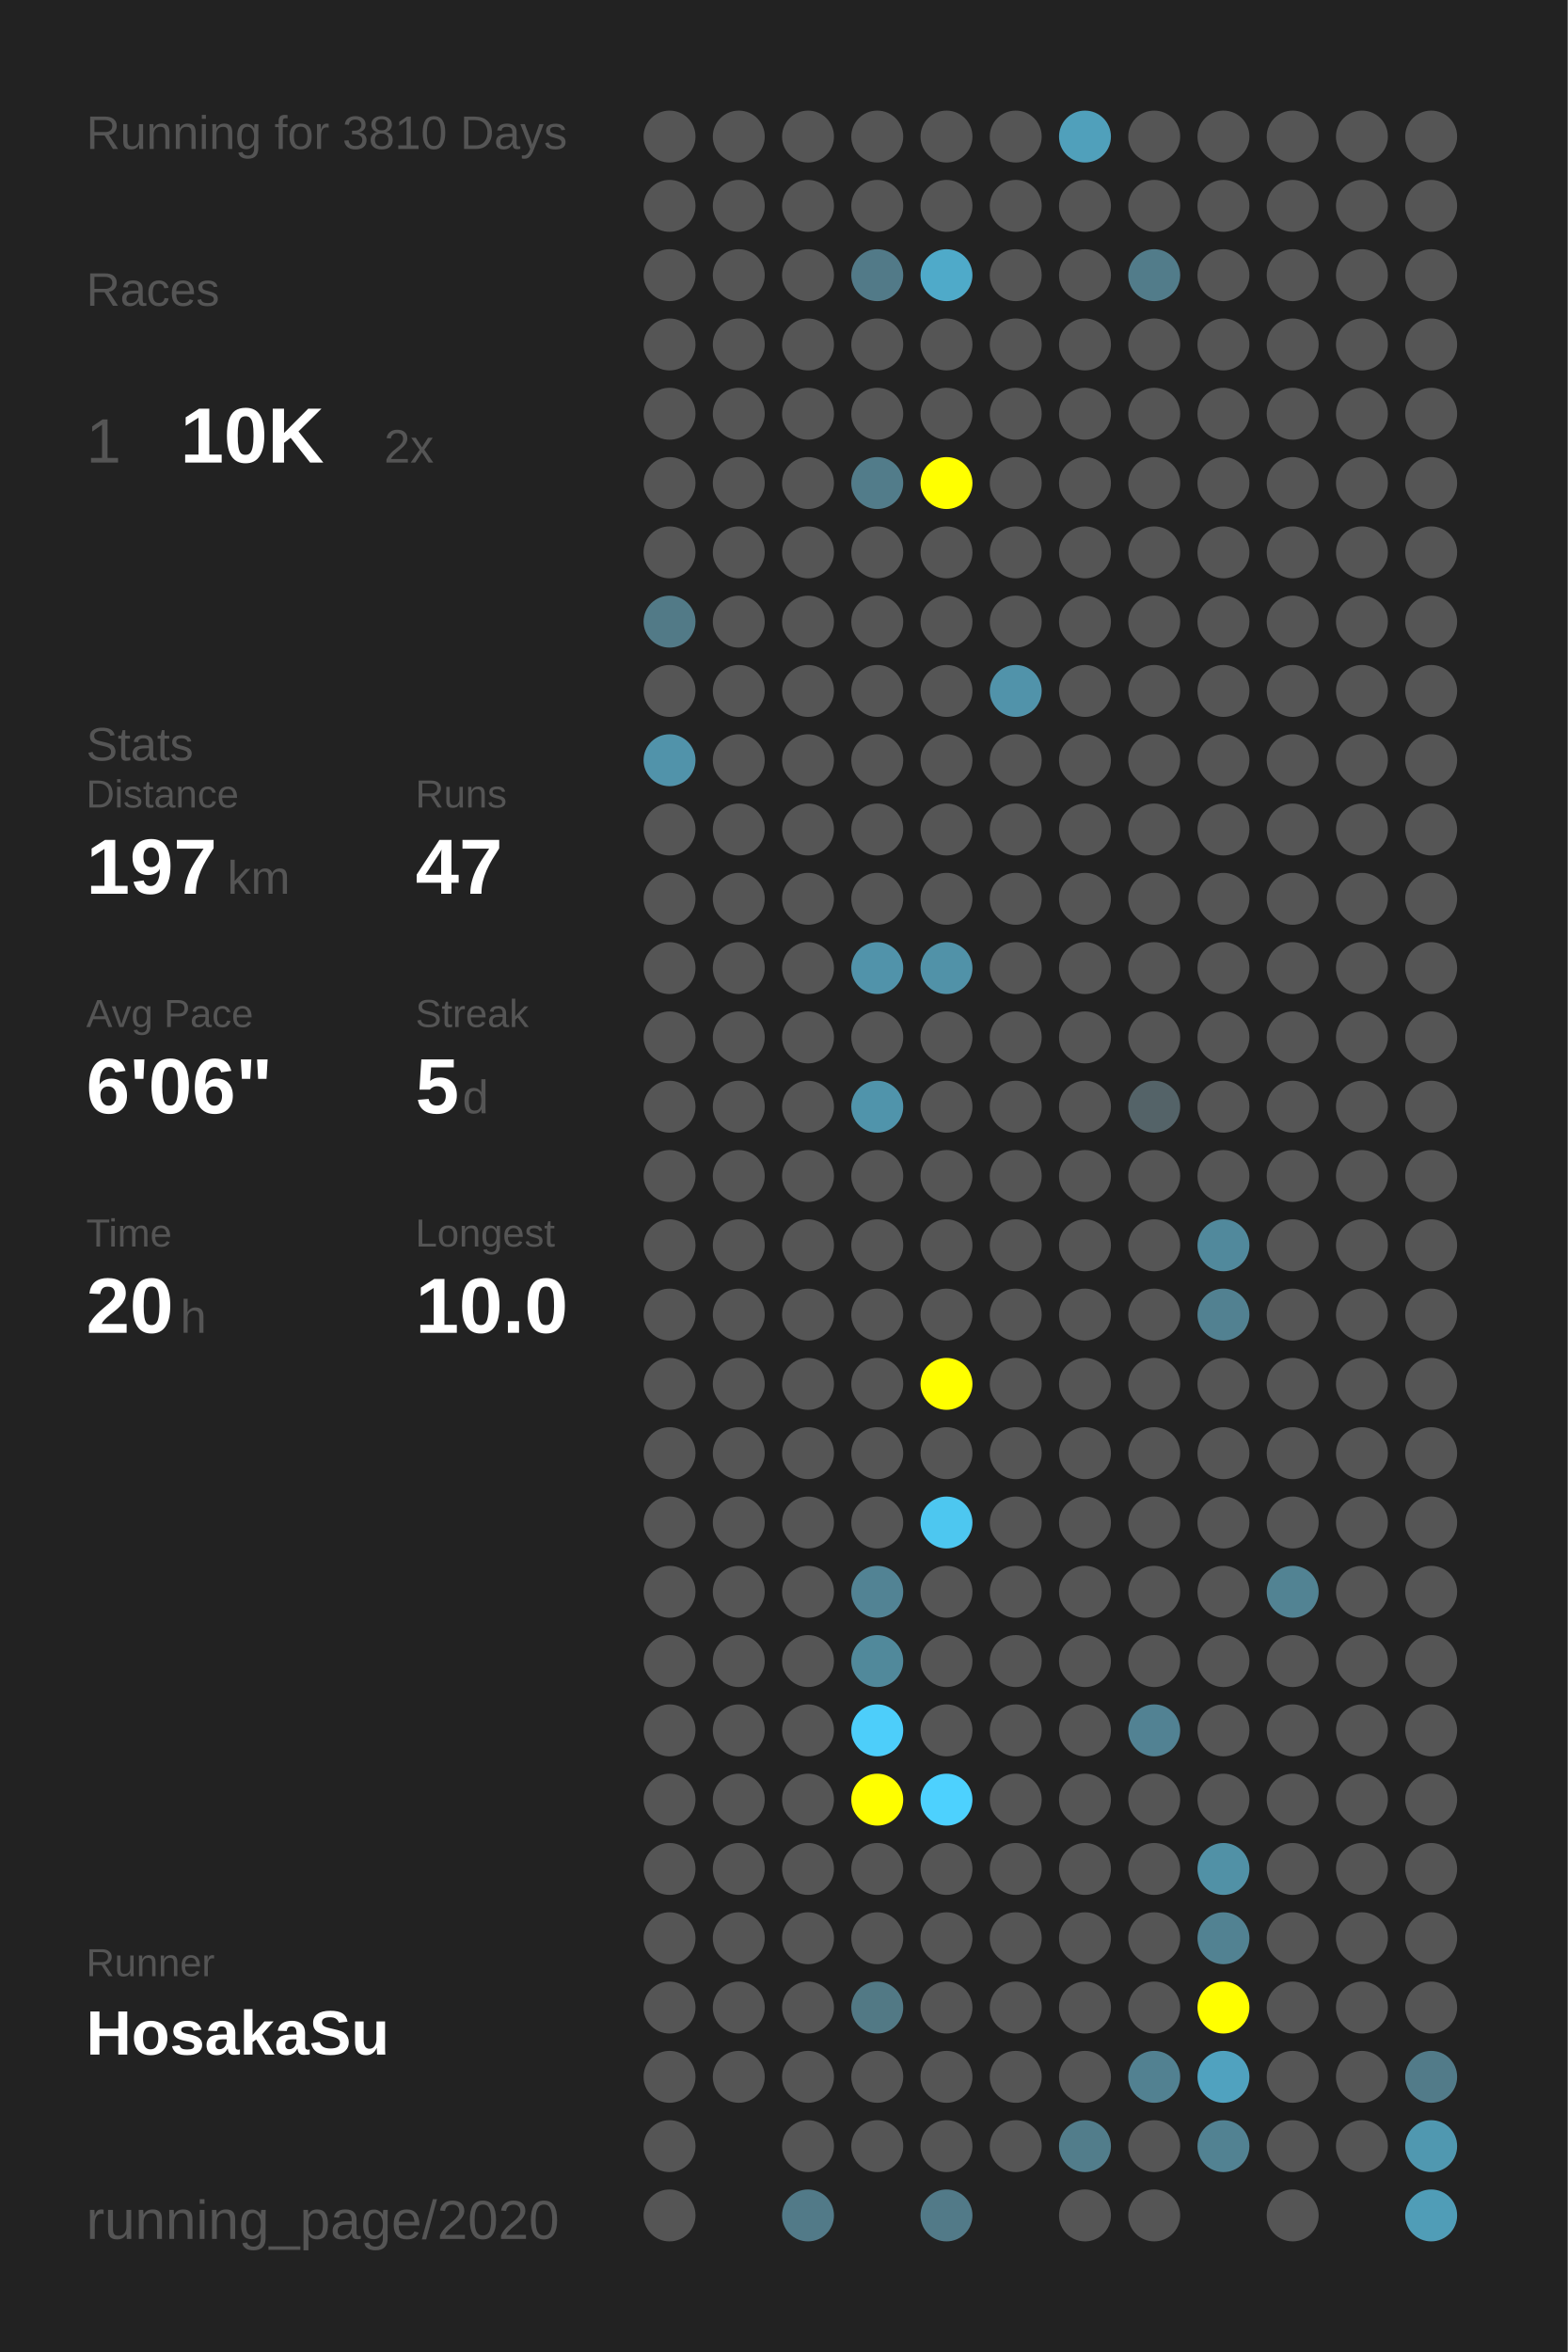
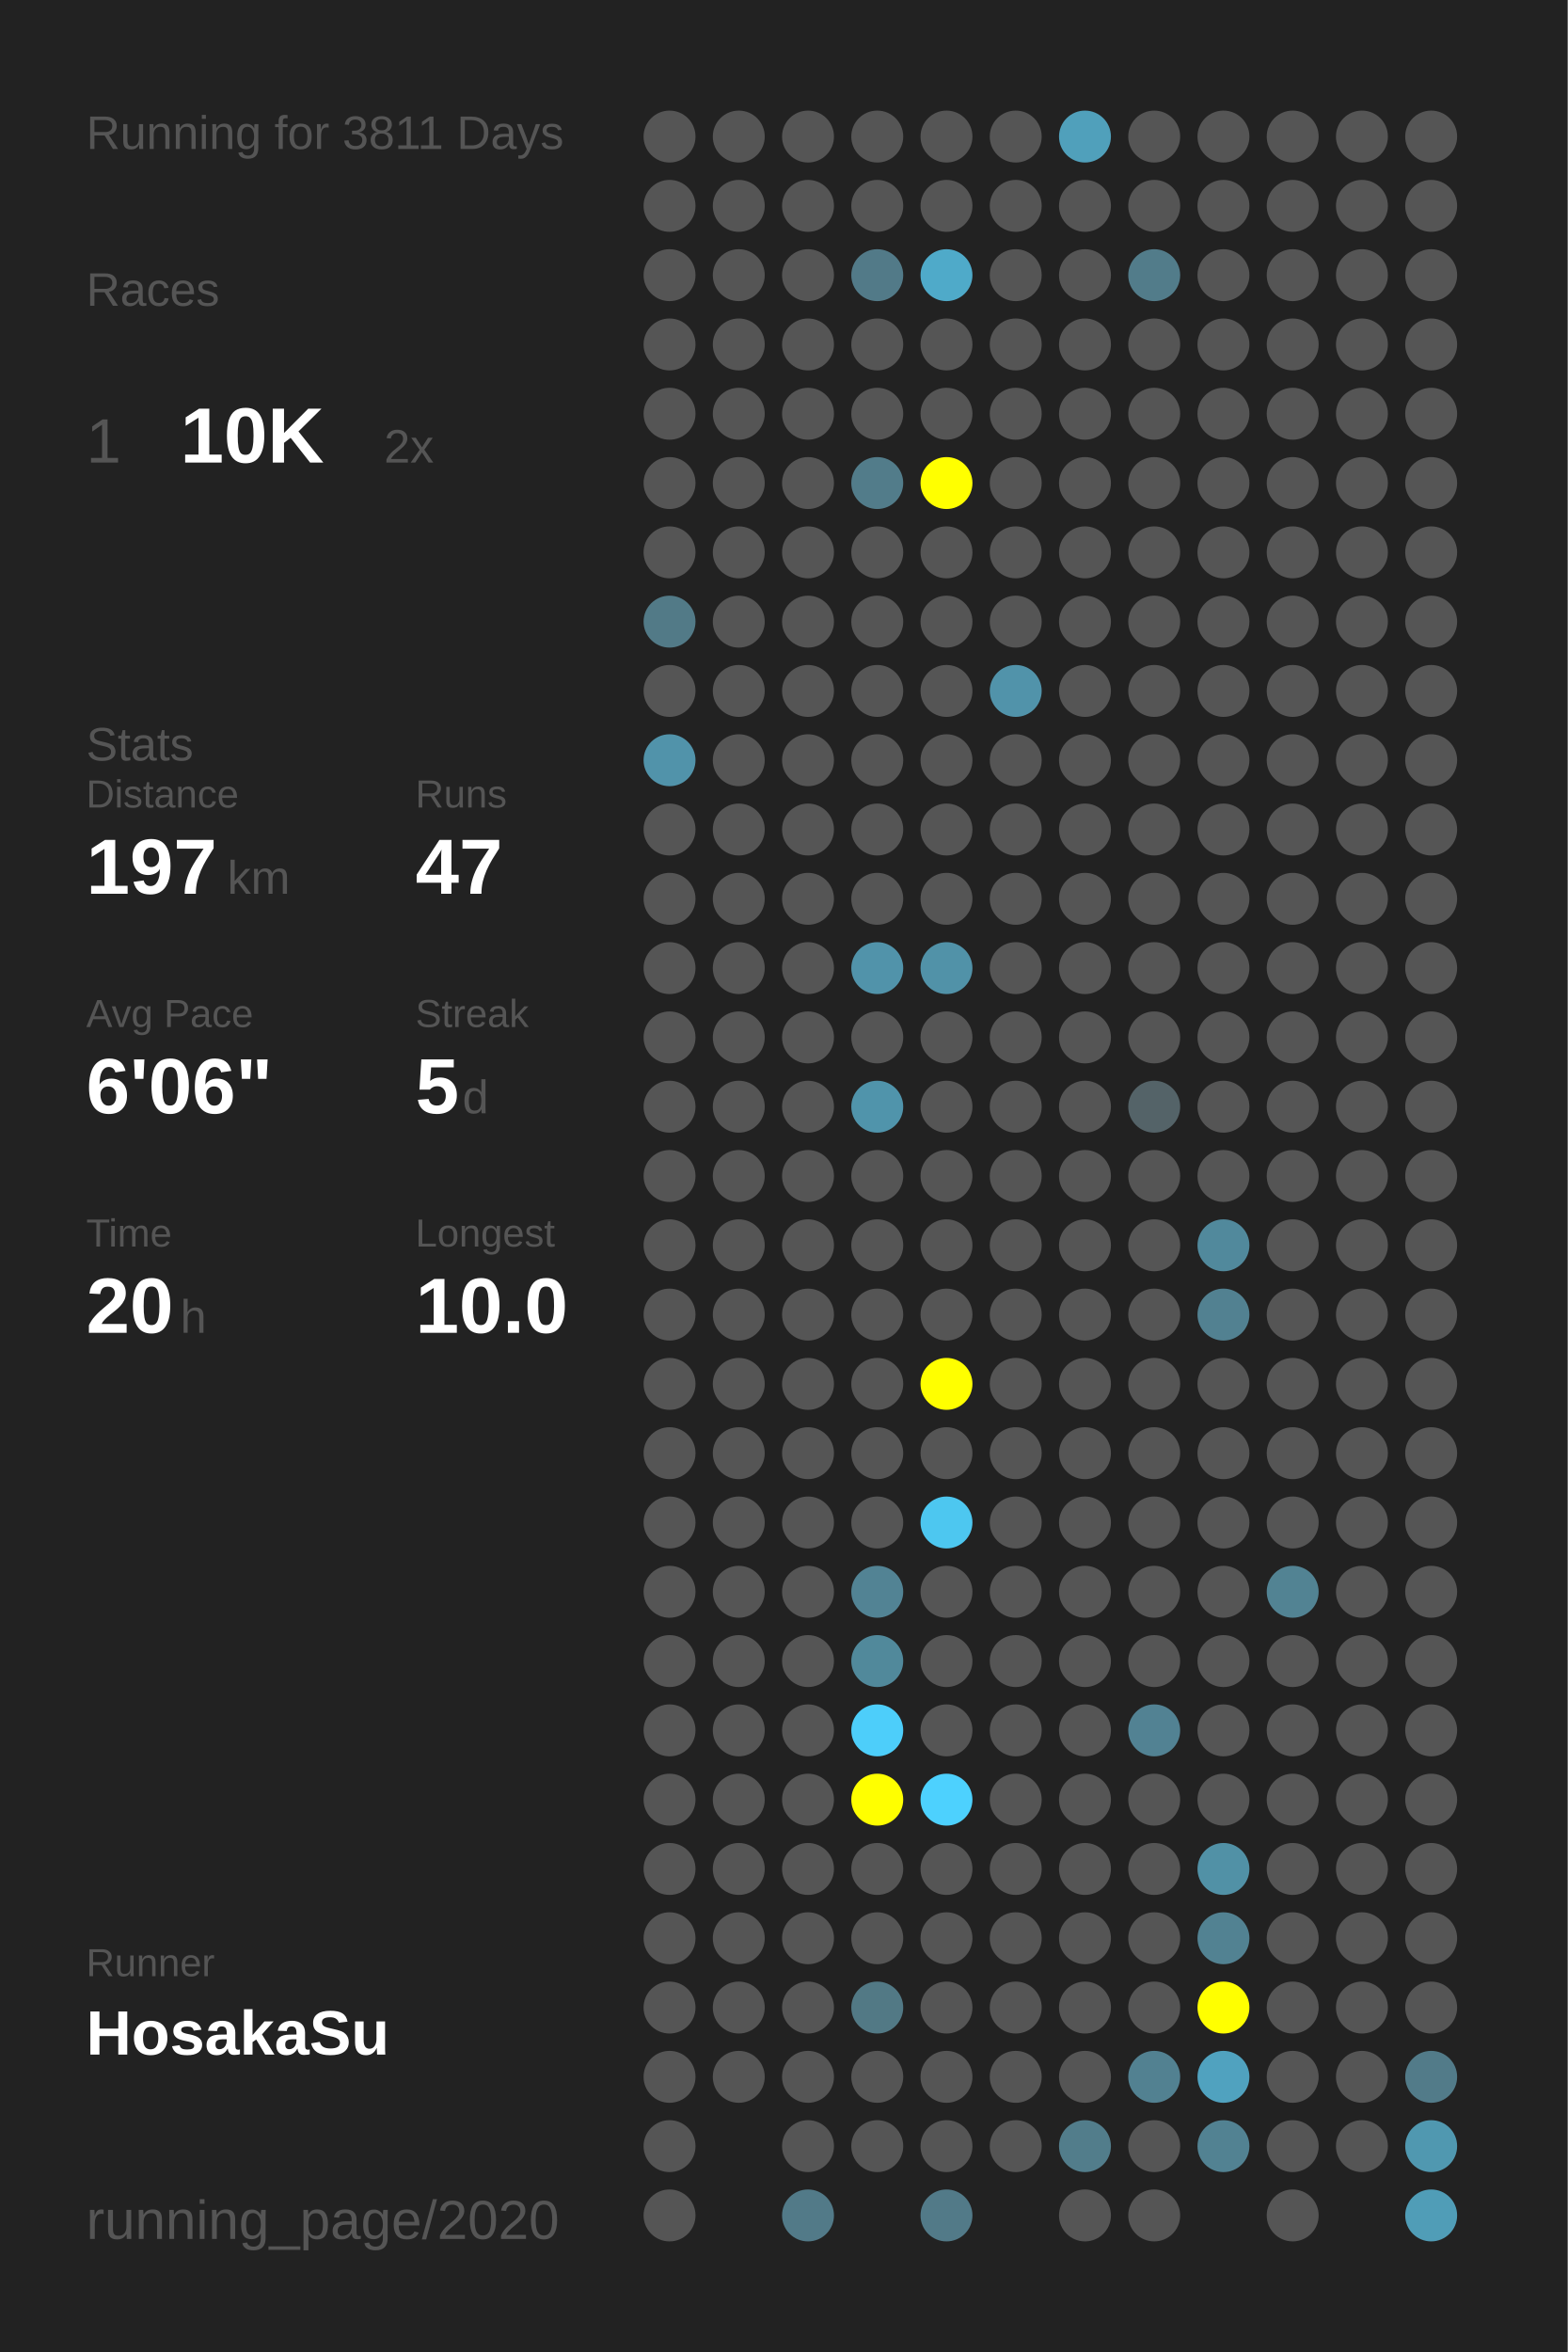
<svg xmlns="http://www.w3.org/2000/svg" baseProfile="full" height="300mm" version="1.1" viewBox="0,0,200,300" width="200mm">
  <defs />
  <rect fill="#222222" height="300" width="200" x="0" y="0" />
-   <text fill="#555555" style="font-size:6px; font-family:Arial;" x="11" y="19">Running for 3810 Days</text>
+   <text fill="#555555" style="font-size:6px; font-family:Arial;" x="11" y="19">Running for 3811 Days</text>
  <text fill="#555555" style="font-size:6px; font-family:Arial;" x="11" y="39">Races</text>
  <text fill="#555555" style="font-size:8px; font-family:Arial;" x="11" y="59">1</text>
  <text fill="#FFFFFF" style="font-size:10px; font-family:Arial; font-weight:bold;" x="23" y="59">10K</text>
  <text fill="#555555" style="font-size:6px; font-family:Arial;" x="49" y="59">2x</text>
  <text fill="#555555" style="font-size:6px; font-family:Arial;" x="11" y="97">Stats</text>
  <text fill="#555555" style="font-size:5px; font-family:Arial;" x="11" y="103">Distance</text>
  <text fill="#FFFFFF" style="font-size:10px; font-family:Arial; font-weight:bold;" x="11" y="114">197</text>
  <text fill="#555555" style="font-size:6px; font-family:Arial;" x="29" y="114">km</text>
  <text fill="#555555" style="font-size:5px; font-family:Arial;" x="53" y="103">Runs</text>
  <text fill="#FFFFFF" style="font-size:10px; font-family:Arial; font-weight:bold;" x="53" y="114">47</text>
  <text fill="#555555" style="font-size:5px; font-family:Arial;" x="11" y="131">Avg Pace</text>
  <text fill="#FFFFFF" style="font-size:10px; font-family:Arial; font-weight:bold;" x="11" y="142">6'06"</text>
  <text fill="#555555" style="font-size:5px; font-family:Arial;" x="53" y="131">Streak</text>
  <text fill="#FFFFFF" style="font-size:10px; font-family:Arial; font-weight:bold;" x="53" y="142">5</text>
  <text fill="#555555" style="font-size:6px; font-family:Arial;" x="59" y="142">d</text>
  <text fill="#555555" style="font-size:5px; font-family:Arial;" x="11" y="159">Time</text>
  <text fill="#FFFFFF" style="font-size:10px; font-family:Arial; font-weight:bold;" x="11" y="170">20</text>
  <text fill="#555555" style="font-size:6px; font-family:Arial;" x="23" y="170">h</text>
  <text fill="#555555" style="font-size:5px; font-family:Arial;" x="53" y="159">Longest</text>
  <text fill="#FFFFFF" style="font-size:10px; font-family:Arial; font-weight:bold;" x="53" y="170">10.0</text>
  <text fill="#555555" style="font-size:5px; font-family:Arial;" x="11" y="252.065">Runner</text>
  <text fill="#FFFFFF" style="font-size:8px; font-family:Arial; font-weight:bold;" x="11" y="262.065">HosakaSu</text>
  <text fill="#555555" style="font-size:7px; font-family:Arial;" x="11" y="285.581">running_page/2020</text>
  <circle cx="85.417" cy="17.419" fill="#555555" r="3.312" />
  <circle cx="85.417" cy="26.258" fill="#555555" r="3.312" />
  <circle cx="85.417" cy="35.097" fill="#555555" r="3.312" />
  <circle cx="85.417" cy="43.935" fill="#555555" r="3.312" />
  <circle cx="85.417" cy="52.774" fill="#555555" r="3.312" />
  <circle cx="85.417" cy="61.613" fill="#555555" r="3.312" />
  <circle cx="85.417" cy="70.452" fill="#555555" r="3.312" />
  <circle cx="85.417" cy="79.29" fill="#527a87" r="3.312" />
  <circle cx="85.417" cy="88.129" fill="#555555" r="3.312" />
  <circle cx="85.417" cy="96.968" fill="#5193aa" r="3.312" />
  <circle cx="85.417" cy="105.806" fill="#555555" r="3.312" />
  <circle cx="85.417" cy="114.645" fill="#555555" r="3.312" />
  <circle cx="85.417" cy="123.484" fill="#555555" r="3.312" />
  <circle cx="85.417" cy="132.323" fill="#555555" r="3.312" />
  <circle cx="85.417" cy="141.161" fill="#555555" r="3.312" />
  <circle cx="85.417" cy="150" fill="#555555" r="3.312" />
  <circle cx="85.417" cy="158.839" fill="#555555" r="3.312" />
  <circle cx="85.417" cy="167.677" fill="#555555" r="3.312" />
  <circle cx="85.417" cy="176.516" fill="#555555" r="3.312" />
  <circle cx="85.417" cy="185.355" fill="#555555" r="3.312" />
  <circle cx="85.417" cy="194.194" fill="#555555" r="3.312" />
  <circle cx="85.417" cy="203.032" fill="#555555" r="3.312" />
  <circle cx="85.417" cy="211.871" fill="#555555" r="3.312" />
  <circle cx="85.417" cy="220.71" fill="#555555" r="3.312" />
  <circle cx="85.417" cy="229.548" fill="#555555" r="3.312" />
  <circle cx="85.417" cy="238.387" fill="#555555" r="3.312" />
  <circle cx="85.417" cy="247.226" fill="#555555" r="3.312" />
  <circle cx="85.417" cy="256.065" fill="#555555" r="3.312" />
  <circle cx="85.417" cy="264.903" fill="#555555" r="3.312" />
  <circle cx="85.417" cy="273.742" fill="#555555" r="3.312" />
  <circle cx="85.417" cy="282.581" fill="#555555" r="3.312" />
  <circle cx="94.25" cy="17.419" fill="#555555" r="3.312" />
  <circle cx="94.25" cy="26.258" fill="#555555" r="3.312" />
  <circle cx="94.25" cy="35.097" fill="#555555" r="3.312" />
  <circle cx="94.25" cy="43.935" fill="#555555" r="3.312" />
  <circle cx="94.25" cy="52.774" fill="#555555" r="3.312" />
  <circle cx="94.25" cy="61.613" fill="#555555" r="3.312" />
  <circle cx="94.25" cy="70.452" fill="#555555" r="3.312" />
  <circle cx="94.25" cy="79.29" fill="#555555" r="3.312" />
  <circle cx="94.25" cy="88.129" fill="#555555" r="3.312" />
  <circle cx="94.25" cy="96.968" fill="#555555" r="3.312" />
  <circle cx="94.25" cy="105.806" fill="#555555" r="3.312" />
  <circle cx="94.25" cy="114.645" fill="#555555" r="3.312" />
  <circle cx="94.25" cy="123.484" fill="#555555" r="3.312" />
  <circle cx="94.25" cy="132.323" fill="#555555" r="3.312" />
  <circle cx="94.25" cy="141.161" fill="#555555" r="3.312" />
  <circle cx="94.25" cy="150" fill="#555555" r="3.312" />
  <circle cx="94.25" cy="158.839" fill="#555555" r="3.312" />
  <circle cx="94.25" cy="167.677" fill="#555555" r="3.312" />
  <circle cx="94.25" cy="176.516" fill="#555555" r="3.312" />
  <circle cx="94.25" cy="185.355" fill="#555555" r="3.312" />
  <circle cx="94.25" cy="194.194" fill="#555555" r="3.312" />
  <circle cx="94.25" cy="203.032" fill="#555555" r="3.312" />
  <circle cx="94.25" cy="211.871" fill="#555555" r="3.312" />
  <circle cx="94.25" cy="220.71" fill="#555555" r="3.312" />
  <circle cx="94.25" cy="229.548" fill="#555555" r="3.312" />
  <circle cx="94.25" cy="238.387" fill="#555555" r="3.312" />
  <circle cx="94.25" cy="247.226" fill="#555555" r="3.312" />
  <circle cx="94.25" cy="256.065" fill="#555555" r="3.312" />
  <circle cx="94.25" cy="264.903" fill="#555555" r="3.312" />
  <circle cx="103.083" cy="17.419" fill="#555555" r="3.312" />
  <circle cx="103.083" cy="26.258" fill="#555555" r="3.312" />
  <circle cx="103.083" cy="35.097" fill="#555555" r="3.312" />
  <circle cx="103.083" cy="43.935" fill="#555555" r="3.312" />
  <circle cx="103.083" cy="52.774" fill="#555555" r="3.312" />
  <circle cx="103.083" cy="61.613" fill="#555555" r="3.312" />
  <circle cx="103.083" cy="70.452" fill="#555555" r="3.312" />
  <circle cx="103.083" cy="79.29" fill="#555555" r="3.312" />
  <circle cx="103.083" cy="88.129" fill="#555555" r="3.312" />
  <circle cx="103.083" cy="96.968" fill="#555555" r="3.312" />
  <circle cx="103.083" cy="105.806" fill="#555555" r="3.312" />
  <circle cx="103.083" cy="114.645" fill="#555555" r="3.312" />
  <circle cx="103.083" cy="123.484" fill="#555555" r="3.312" />
  <circle cx="103.083" cy="132.323" fill="#555555" r="3.312" />
  <circle cx="103.083" cy="141.161" fill="#555555" r="3.312" />
  <circle cx="103.083" cy="150" fill="#555555" r="3.312" />
  <circle cx="103.083" cy="158.839" fill="#555555" r="3.312" />
  <circle cx="103.083" cy="167.677" fill="#555555" r="3.312" />
  <circle cx="103.083" cy="176.516" fill="#555555" r="3.312" />
  <circle cx="103.083" cy="185.355" fill="#555555" r="3.312" />
  <circle cx="103.083" cy="194.194" fill="#555555" r="3.312" />
  <circle cx="103.083" cy="203.032" fill="#555555" r="3.312" />
  <circle cx="103.083" cy="211.871" fill="#555555" r="3.312" />
  <circle cx="103.083" cy="220.71" fill="#555555" r="3.312" />
  <circle cx="103.083" cy="229.548" fill="#555555" r="3.312" />
  <circle cx="103.083" cy="238.387" fill="#555555" r="3.312" />
  <circle cx="103.083" cy="247.226" fill="#555555" r="3.312" />
  <circle cx="103.083" cy="256.065" fill="#555555" r="3.312" />
  <circle cx="103.083" cy="264.903" fill="#555555" r="3.312" />
  <circle cx="103.083" cy="273.742" fill="#555555" r="3.312" />
  <circle cx="103.083" cy="282.581" fill="#527a88" r="3.312" />
  <circle cx="111.917" cy="17.419" fill="#555555" r="3.312" />
  <circle cx="111.917" cy="26.258" fill="#555555" r="3.312" />
  <circle cx="111.917" cy="35.097" fill="#527a88" r="3.312" />
  <circle cx="111.917" cy="43.935" fill="#555555" r="3.312" />
  <circle cx="111.917" cy="52.774" fill="#555555" r="3.312" />
  <circle cx="111.917" cy="61.613" fill="#527c8a" r="3.312" />
  <circle cx="111.917" cy="70.452" fill="#555555" r="3.312" />
  <circle cx="111.917" cy="79.29" fill="#555555" r="3.312" />
  <circle cx="111.917" cy="88.129" fill="#555555" r="3.312" />
  <circle cx="111.917" cy="96.968" fill="#555555" r="3.312" />
  <circle cx="111.917" cy="105.806" fill="#555555" r="3.312" />
  <circle cx="111.917" cy="114.645" fill="#555555" r="3.312" />
  <circle cx="111.917" cy="123.484" fill="#5193aa" r="3.312" />
  <circle cx="111.917" cy="132.323" fill="#555555" r="3.312" />
  <circle cx="111.917" cy="141.161" fill="#5094ab" r="3.312" />
  <circle cx="111.917" cy="150" fill="#555555" r="3.312" />
  <circle cx="111.917" cy="158.839" fill="#555555" r="3.312" />
  <circle cx="111.917" cy="167.677" fill="#555555" r="3.312" />
  <circle cx="111.917" cy="176.516" fill="#555555" r="3.312" />
  <circle cx="111.917" cy="185.355" fill="#555555" r="3.312" />
  <circle cx="111.917" cy="194.194" fill="#555555" r="3.312" />
  <circle cx="111.917" cy="203.032" fill="#528394" r="3.312" />
  <circle cx="111.917" cy="211.871" fill="#51899b" r="3.312" />
  <circle cx="111.917" cy="220.71" fill="#4dcefa" r="3.312" />
  <circle cx="111.917" cy="229.548" fill="#FFFF00" r="3.312" />
  <circle cx="111.917" cy="238.387" fill="#555555" r="3.312" />
  <circle cx="111.917" cy="247.226" fill="#555555" r="3.312" />
  <circle cx="111.917" cy="256.065" fill="#527985" r="3.312" />
  <circle cx="111.917" cy="264.903" fill="#555555" r="3.312" />
  <circle cx="111.917" cy="273.742" fill="#555555" r="3.312" />
  <circle cx="120.75" cy="17.419" fill="#555555" r="3.312" />
  <circle cx="120.75" cy="26.258" fill="#555555" r="3.312" />
  <circle cx="120.75" cy="35.097" fill="#4faac9" r="3.312" />
  <circle cx="120.75" cy="43.935" fill="#555555" r="3.312" />
  <circle cx="120.75" cy="52.774" fill="#555555" r="3.312" />
  <circle cx="120.75" cy="61.613" fill="#FFFF00" r="3.312" />
  <circle cx="120.75" cy="70.452" fill="#555555" r="3.312" />
  <circle cx="120.75" cy="79.29" fill="#555555" r="3.312" />
  <circle cx="120.75" cy="88.129" fill="#555555" r="3.312" />
  <circle cx="120.75" cy="96.968" fill="#555555" r="3.312" />
  <circle cx="120.75" cy="105.806" fill="#555555" r="3.312" />
  <circle cx="120.75" cy="114.645" fill="#555555" r="3.312" />
  <circle cx="120.75" cy="123.484" fill="#5192a8" r="3.312" />
  <circle cx="120.75" cy="132.323" fill="#555555" r="3.312" />
  <circle cx="120.75" cy="141.161" fill="#555555" r="3.312" />
  <circle cx="120.75" cy="150" fill="#555555" r="3.312" />
  <circle cx="120.75" cy="158.839" fill="#555555" r="3.312" />
  <circle cx="120.75" cy="167.677" fill="#555555" r="3.312" />
  <circle cx="120.75" cy="176.516" fill="#FFFF00" r="3.312" />
  <circle cx="120.75" cy="185.355" fill="#555555" r="3.312" />
  <circle cx="120.75" cy="194.194" fill="#4dc7f0" r="3.312" />
  <circle cx="120.75" cy="203.032" fill="#555555" r="3.312" />
  <circle cx="120.75" cy="211.871" fill="#555555" r="3.312" />
  <circle cx="120.75" cy="220.71" fill="#555555" r="3.312" />
  <circle cx="120.75" cy="229.548" fill="#4dd1fe" r="3.312" />
  <circle cx="120.75" cy="238.387" fill="#555555" r="3.312" />
  <circle cx="120.75" cy="247.226" fill="#555555" r="3.312" />
  <circle cx="120.75" cy="256.065" fill="#555555" r="3.312" />
  <circle cx="120.75" cy="264.903" fill="#555555" r="3.312" />
  <circle cx="120.75" cy="273.742" fill="#555555" r="3.312" />
  <circle cx="120.75" cy="282.581" fill="#527a88" r="3.312" />
  <circle cx="129.583" cy="17.419" fill="#555555" r="3.312" />
  <circle cx="129.583" cy="26.258" fill="#555555" r="3.312" />
  <circle cx="129.583" cy="35.097" fill="#555555" r="3.312" />
  <circle cx="129.583" cy="43.935" fill="#555555" r="3.312" />
  <circle cx="129.583" cy="52.774" fill="#555555" r="3.312" />
  <circle cx="129.583" cy="61.613" fill="#555555" r="3.312" />
  <circle cx="129.583" cy="70.452" fill="#555555" r="3.312" />
  <circle cx="129.583" cy="79.29" fill="#555555" r="3.312" />
  <circle cx="129.583" cy="88.129" fill="#5193aa" r="3.312" />
  <circle cx="129.583" cy="96.968" fill="#555555" r="3.312" />
  <circle cx="129.583" cy="105.806" fill="#555555" r="3.312" />
  <circle cx="129.583" cy="114.645" fill="#555555" r="3.312" />
  <circle cx="129.583" cy="123.484" fill="#555555" r="3.312" />
  <circle cx="129.583" cy="132.323" fill="#555555" r="3.312" />
  <circle cx="129.583" cy="141.161" fill="#555555" r="3.312" />
  <circle cx="129.583" cy="150" fill="#555555" r="3.312" />
  <circle cx="129.583" cy="158.839" fill="#555555" r="3.312" />
  <circle cx="129.583" cy="167.677" fill="#555555" r="3.312" />
  <circle cx="129.583" cy="176.516" fill="#555555" r="3.312" />
  <circle cx="129.583" cy="185.355" fill="#555555" r="3.312" />
  <circle cx="129.583" cy="194.194" fill="#555555" r="3.312" />
  <circle cx="129.583" cy="203.032" fill="#555555" r="3.312" />
  <circle cx="129.583" cy="211.871" fill="#555555" r="3.312" />
  <circle cx="129.583" cy="220.71" fill="#555555" r="3.312" />
  <circle cx="129.583" cy="229.548" fill="#555555" r="3.312" />
  <circle cx="129.583" cy="238.387" fill="#555555" r="3.312" />
  <circle cx="129.583" cy="247.226" fill="#555555" r="3.312" />
  <circle cx="129.583" cy="256.065" fill="#555555" r="3.312" />
  <circle cx="129.583" cy="264.903" fill="#555555" r="3.312" />
  <circle cx="129.583" cy="273.742" fill="#555555" r="3.312" />
  <circle cx="138.417" cy="17.419" fill="#50a0bb" r="3.312" />
  <circle cx="138.417" cy="26.258" fill="#555555" r="3.312" />
  <circle cx="138.417" cy="35.097" fill="#555555" r="3.312" />
  <circle cx="138.417" cy="43.935" fill="#555555" r="3.312" />
  <circle cx="138.417" cy="52.774" fill="#555555" r="3.312" />
  <circle cx="138.417" cy="61.613" fill="#555555" r="3.312" />
  <circle cx="138.417" cy="70.452" fill="#555555" r="3.312" />
  <circle cx="138.417" cy="79.29" fill="#555555" r="3.312" />
  <circle cx="138.417" cy="88.129" fill="#555555" r="3.312" />
  <circle cx="138.417" cy="96.968" fill="#555555" r="3.312" />
  <circle cx="138.417" cy="105.806" fill="#555555" r="3.312" />
  <circle cx="138.417" cy="114.645" fill="#555555" r="3.312" />
  <circle cx="138.417" cy="123.484" fill="#555555" r="3.312" />
  <circle cx="138.417" cy="132.323" fill="#555555" r="3.312" />
  <circle cx="138.417" cy="141.161" fill="#555555" r="3.312" />
  <circle cx="138.417" cy="150" fill="#555555" r="3.312" />
  <circle cx="138.417" cy="158.839" fill="#555555" r="3.312" />
  <circle cx="138.417" cy="167.677" fill="#555555" r="3.312" />
  <circle cx="138.417" cy="176.516" fill="#555555" r="3.312" />
  <circle cx="138.417" cy="185.355" fill="#555555" r="3.312" />
  <circle cx="138.417" cy="194.194" fill="#555555" r="3.312" />
  <circle cx="138.417" cy="203.032" fill="#555555" r="3.312" />
  <circle cx="138.417" cy="211.871" fill="#555555" r="3.312" />
  <circle cx="138.417" cy="220.71" fill="#555555" r="3.312" />
  <circle cx="138.417" cy="229.548" fill="#555555" r="3.312" />
  <circle cx="138.417" cy="238.387" fill="#555555" r="3.312" />
  <circle cx="138.417" cy="247.226" fill="#555555" r="3.312" />
  <circle cx="138.417" cy="256.065" fill="#555555" r="3.312" />
  <circle cx="138.417" cy="264.903" fill="#555555" r="3.312" />
  <circle cx="138.417" cy="273.742" fill="#527d8b" r="3.312" />
  <circle cx="138.417" cy="282.581" fill="#555555" r="3.312" />
  <circle cx="147.25" cy="17.419" fill="#555555" r="3.312" />
  <circle cx="147.25" cy="26.258" fill="#555555" r="3.312" />
  <circle cx="147.25" cy="35.097" fill="#527c8a" r="3.312" />
  <circle cx="147.25" cy="43.935" fill="#555555" r="3.312" />
  <circle cx="147.25" cy="52.774" fill="#555555" r="3.312" />
  <circle cx="147.25" cy="61.613" fill="#555555" r="3.312" />
  <circle cx="147.25" cy="70.452" fill="#555555" r="3.312" />
  <circle cx="147.25" cy="79.29" fill="#555555" r="3.312" />
  <circle cx="147.25" cy="88.129" fill="#555555" r="3.312" />
  <circle cx="147.25" cy="96.968" fill="#555555" r="3.312" />
  <circle cx="147.25" cy="105.806" fill="#555555" r="3.312" />
  <circle cx="147.25" cy="114.645" fill="#555555" r="3.312" />
  <circle cx="147.25" cy="123.484" fill="#555555" r="3.312" />
  <circle cx="147.25" cy="132.323" fill="#555555" r="3.312" />
  <circle cx="147.25" cy="141.161" fill="#546368" r="3.312" />
  <circle cx="147.25" cy="150" fill="#555555" r="3.312" />
  <circle cx="147.25" cy="158.839" fill="#555555" r="3.312" />
  <circle cx="147.25" cy="167.677" fill="#555555" r="3.312" />
  <circle cx="147.25" cy="176.516" fill="#555555" r="3.312" />
  <circle cx="147.25" cy="185.355" fill="#555555" r="3.312" />
  <circle cx="147.25" cy="194.194" fill="#555555" r="3.312" />
  <circle cx="147.25" cy="203.032" fill="#555555" r="3.312" />
  <circle cx="147.25" cy="211.871" fill="#555555" r="3.312" />
  <circle cx="147.25" cy="220.71" fill="#528293" r="3.312" />
  <circle cx="147.25" cy="229.548" fill="#555555" r="3.312" />
  <circle cx="147.25" cy="238.387" fill="#555555" r="3.312" />
  <circle cx="147.25" cy="247.226" fill="#555555" r="3.312" />
  <circle cx="147.25" cy="256.065" fill="#555555" r="3.312" />
  <circle cx="147.25" cy="264.903" fill="#528191" r="3.312" />
  <circle cx="147.25" cy="273.742" fill="#555555" r="3.312" />
  <circle cx="147.25" cy="282.581" fill="#555555" r="3.312" />
  <circle cx="156.083" cy="17.419" fill="#555555" r="3.312" />
  <circle cx="156.083" cy="26.258" fill="#555555" r="3.312" />
  <circle cx="156.083" cy="35.097" fill="#555555" r="3.312" />
  <circle cx="156.083" cy="43.935" fill="#555555" r="3.312" />
  <circle cx="156.083" cy="52.774" fill="#555555" r="3.312" />
  <circle cx="156.083" cy="61.613" fill="#555555" r="3.312" />
  <circle cx="156.083" cy="70.452" fill="#555555" r="3.312" />
  <circle cx="156.083" cy="79.29" fill="#555555" r="3.312" />
  <circle cx="156.083" cy="88.129" fill="#555555" r="3.312" />
  <circle cx="156.083" cy="96.968" fill="#555555" r="3.312" />
  <circle cx="156.083" cy="105.806" fill="#555555" r="3.312" />
  <circle cx="156.083" cy="114.645" fill="#555555" r="3.312" />
  <circle cx="156.083" cy="123.484" fill="#555555" r="3.312" />
  <circle cx="156.083" cy="132.323" fill="#555555" r="3.312" />
  <circle cx="156.083" cy="141.161" fill="#555555" r="3.312" />
  <circle cx="156.083" cy="150" fill="#555555" r="3.312" />
  <circle cx="156.083" cy="158.839" fill="#51899c" r="3.312" />
  <circle cx="156.083" cy="167.677" fill="#528191" r="3.312" />
  <circle cx="156.083" cy="176.516" fill="#555555" r="3.312" />
  <circle cx="156.083" cy="185.355" fill="#555555" r="3.312" />
  <circle cx="156.083" cy="194.194" fill="#555555" r="3.312" />
  <circle cx="156.083" cy="203.032" fill="#555555" r="3.312" />
  <circle cx="156.083" cy="211.871" fill="#555555" r="3.312" />
  <circle cx="156.083" cy="220.71" fill="#555555" r="3.312" />
  <circle cx="156.083" cy="229.548" fill="#555555" r="3.312" />
  <circle cx="156.083" cy="238.387" fill="#5191a6" r="3.312" />
  <circle cx="156.083" cy="247.226" fill="#528292" r="3.312" />
  <circle cx="156.083" cy="256.065" fill="#FFFF00" r="3.312" />
  <circle cx="156.083" cy="264.903" fill="#50a2bf" r="3.312" />
  <circle cx="156.083" cy="273.742" fill="#528292" r="3.312" />
  <circle cx="164.917" cy="17.419" fill="#555555" r="3.312" />
  <circle cx="164.917" cy="26.258" fill="#555555" r="3.312" />
  <circle cx="164.917" cy="35.097" fill="#555555" r="3.312" />
  <circle cx="164.917" cy="43.935" fill="#555555" r="3.312" />
  <circle cx="164.917" cy="52.774" fill="#555555" r="3.312" />
  <circle cx="164.917" cy="61.613" fill="#555555" r="3.312" />
  <circle cx="164.917" cy="70.452" fill="#555555" r="3.312" />
  <circle cx="164.917" cy="79.29" fill="#555555" r="3.312" />
  <circle cx="164.917" cy="88.129" fill="#555555" r="3.312" />
  <circle cx="164.917" cy="96.968" fill="#555555" r="3.312" />
  <circle cx="164.917" cy="105.806" fill="#555555" r="3.312" />
  <circle cx="164.917" cy="114.645" fill="#555555" r="3.312" />
  <circle cx="164.917" cy="123.484" fill="#555555" r="3.312" />
  <circle cx="164.917" cy="132.323" fill="#555555" r="3.312" />
  <circle cx="164.917" cy="141.161" fill="#555555" r="3.312" />
  <circle cx="164.917" cy="150" fill="#555555" r="3.312" />
  <circle cx="164.917" cy="158.839" fill="#555555" r="3.312" />
  <circle cx="164.917" cy="167.677" fill="#555555" r="3.312" />
  <circle cx="164.917" cy="176.516" fill="#555555" r="3.312" />
  <circle cx="164.917" cy="185.355" fill="#555555" r="3.312" />
  <circle cx="164.917" cy="194.194" fill="#555555" r="3.312" />
  <circle cx="164.917" cy="203.032" fill="#528393" r="3.312" />
  <circle cx="164.917" cy="211.871" fill="#555555" r="3.312" />
  <circle cx="164.917" cy="220.71" fill="#555555" r="3.312" />
  <circle cx="164.917" cy="229.548" fill="#555555" r="3.312" />
  <circle cx="164.917" cy="238.387" fill="#555555" r="3.312" />
  <circle cx="164.917" cy="247.226" fill="#555555" r="3.312" />
  <circle cx="164.917" cy="256.065" fill="#555555" r="3.312" />
  <circle cx="164.917" cy="264.903" fill="#555555" r="3.312" />
  <circle cx="164.917" cy="273.742" fill="#555555" r="3.312" />
  <circle cx="164.917" cy="282.581" fill="#555555" r="3.312" />
  <circle cx="173.75" cy="17.419" fill="#555555" r="3.312" />
  <circle cx="173.75" cy="26.258" fill="#555555" r="3.312" />
  <circle cx="173.75" cy="35.097" fill="#555555" r="3.312" />
  <circle cx="173.75" cy="43.935" fill="#555555" r="3.312" />
  <circle cx="173.75" cy="52.774" fill="#555555" r="3.312" />
  <circle cx="173.75" cy="61.613" fill="#555555" r="3.312" />
  <circle cx="173.75" cy="70.452" fill="#555555" r="3.312" />
  <circle cx="173.75" cy="79.29" fill="#555555" r="3.312" />
  <circle cx="173.75" cy="88.129" fill="#555555" r="3.312" />
  <circle cx="173.75" cy="96.968" fill="#555555" r="3.312" />
  <circle cx="173.75" cy="105.806" fill="#555555" r="3.312" />
  <circle cx="173.75" cy="114.645" fill="#555555" r="3.312" />
  <circle cx="173.75" cy="123.484" fill="#555555" r="3.312" />
  <circle cx="173.75" cy="132.323" fill="#555555" r="3.312" />
  <circle cx="173.75" cy="141.161" fill="#555555" r="3.312" />
  <circle cx="173.75" cy="150" fill="#555555" r="3.312" />
  <circle cx="173.75" cy="158.839" fill="#555555" r="3.312" />
  <circle cx="173.75" cy="167.677" fill="#555555" r="3.312" />
  <circle cx="173.75" cy="176.516" fill="#555555" r="3.312" />
  <circle cx="173.75" cy="185.355" fill="#555555" r="3.312" />
  <circle cx="173.75" cy="194.194" fill="#555555" r="3.312" />
  <circle cx="173.75" cy="203.032" fill="#555555" r="3.312" />
  <circle cx="173.75" cy="211.871" fill="#555555" r="3.312" />
  <circle cx="173.75" cy="220.71" fill="#555555" r="3.312" />
  <circle cx="173.75" cy="229.548" fill="#555555" r="3.312" />
  <circle cx="173.75" cy="238.387" fill="#555555" r="3.312" />
  <circle cx="173.75" cy="247.226" fill="#555555" r="3.312" />
  <circle cx="173.75" cy="256.065" fill="#555555" r="3.312" />
  <circle cx="173.75" cy="264.903" fill="#555555" r="3.312" />
  <circle cx="173.75" cy="273.742" fill="#555555" r="3.312" />
  <circle cx="182.583" cy="17.419" fill="#555555" r="3.312" />
  <circle cx="182.583" cy="26.258" fill="#555555" r="3.312" />
  <circle cx="182.583" cy="35.097" fill="#555555" r="3.312" />
  <circle cx="182.583" cy="43.935" fill="#555555" r="3.312" />
  <circle cx="182.583" cy="52.774" fill="#555555" r="3.312" />
  <circle cx="182.583" cy="61.613" fill="#555555" r="3.312" />
  <circle cx="182.583" cy="70.452" fill="#555555" r="3.312" />
  <circle cx="182.583" cy="79.29" fill="#555555" r="3.312" />
  <circle cx="182.583" cy="88.129" fill="#555555" r="3.312" />
  <circle cx="182.583" cy="96.968" fill="#555555" r="3.312" />
  <circle cx="182.583" cy="105.806" fill="#555555" r="3.312" />
  <circle cx="182.583" cy="114.645" fill="#555555" r="3.312" />
  <circle cx="182.583" cy="123.484" fill="#555555" r="3.312" />
  <circle cx="182.583" cy="132.323" fill="#555555" r="3.312" />
  <circle cx="182.583" cy="141.161" fill="#555555" r="3.312" />
  <circle cx="182.583" cy="150" fill="#555555" r="3.312" />
  <circle cx="182.583" cy="158.839" fill="#555555" r="3.312" />
  <circle cx="182.583" cy="167.677" fill="#555555" r="3.312" />
  <circle cx="182.583" cy="176.516" fill="#555555" r="3.312" />
  <circle cx="182.583" cy="185.355" fill="#555555" r="3.312" />
  <circle cx="182.583" cy="194.194" fill="#555555" r="3.312" />
  <circle cx="182.583" cy="203.032" fill="#555555" r="3.312" />
  <circle cx="182.583" cy="211.871" fill="#555555" r="3.312" />
  <circle cx="182.583" cy="220.71" fill="#555555" r="3.312" />
  <circle cx="182.583" cy="229.548" fill="#555555" r="3.312" />
  <circle cx="182.583" cy="238.387" fill="#555555" r="3.312" />
  <circle cx="182.583" cy="247.226" fill="#555555" r="3.312" />
  <circle cx="182.583" cy="256.065" fill="#555555" r="3.312" />
  <circle cx="182.583" cy="264.903" fill="#527b89" r="3.312" />
  <circle cx="182.583" cy="273.742" fill="#5098b0" r="3.312" />
  <circle cx="182.583" cy="282.581" fill="#509db7" r="3.312" />
</svg>
